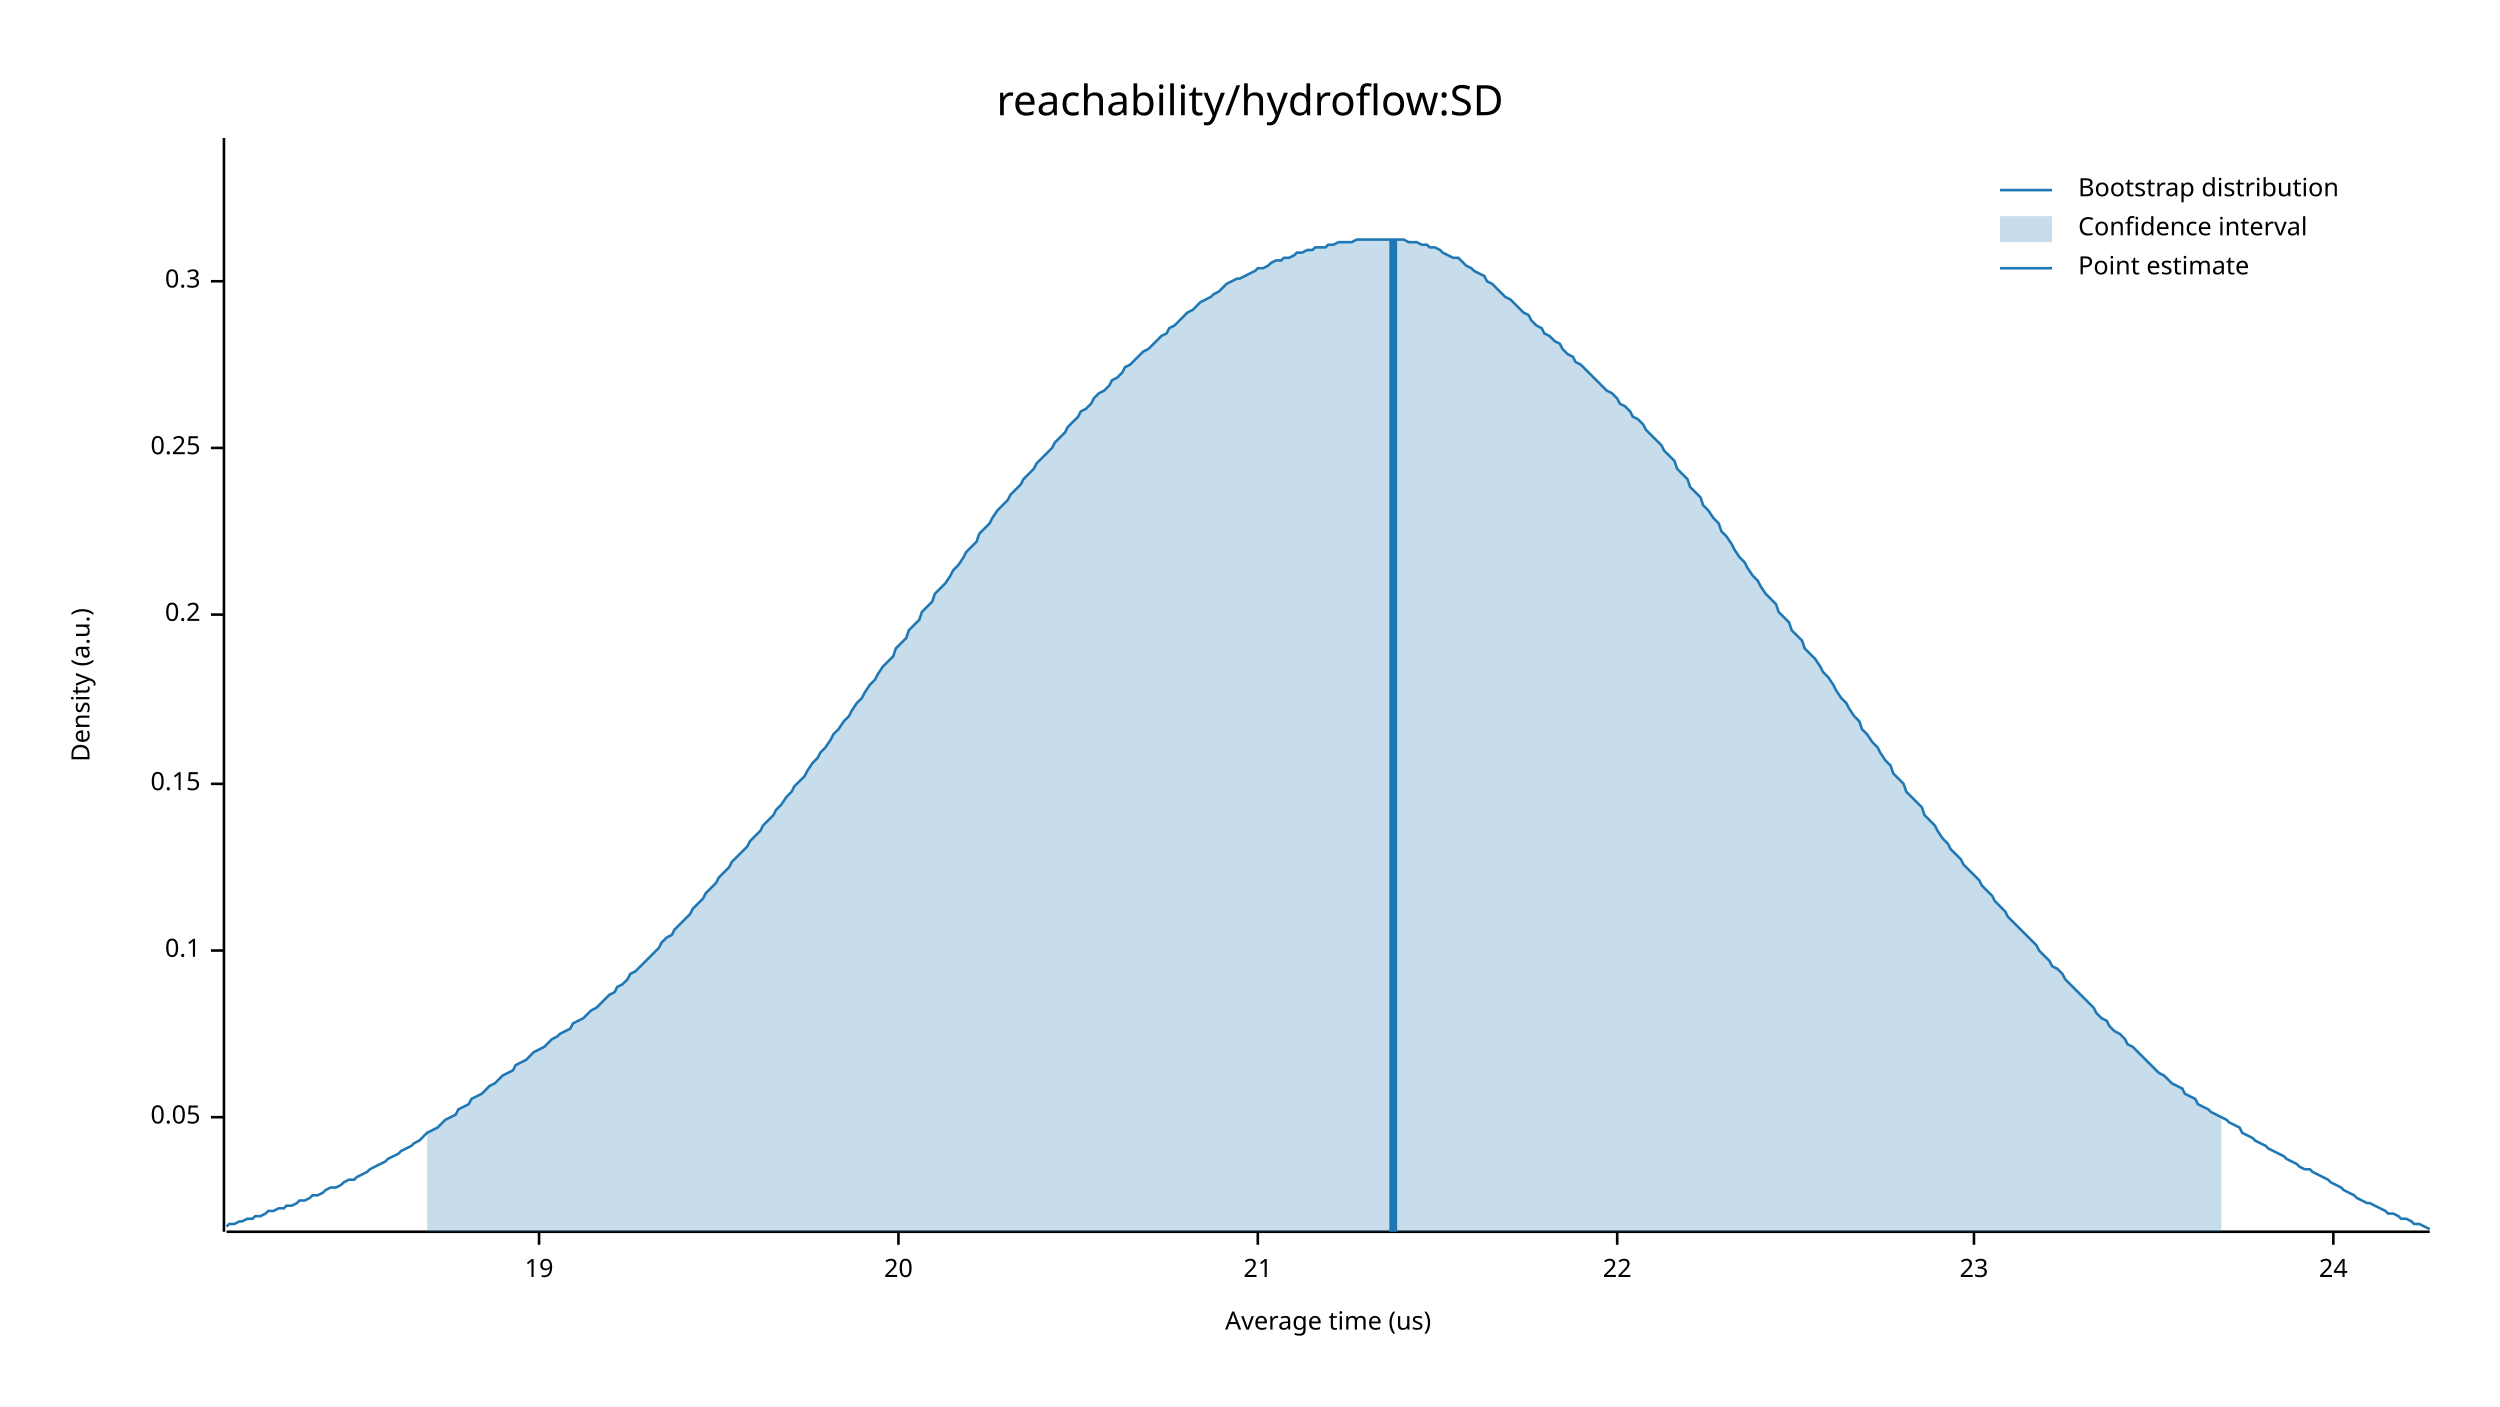
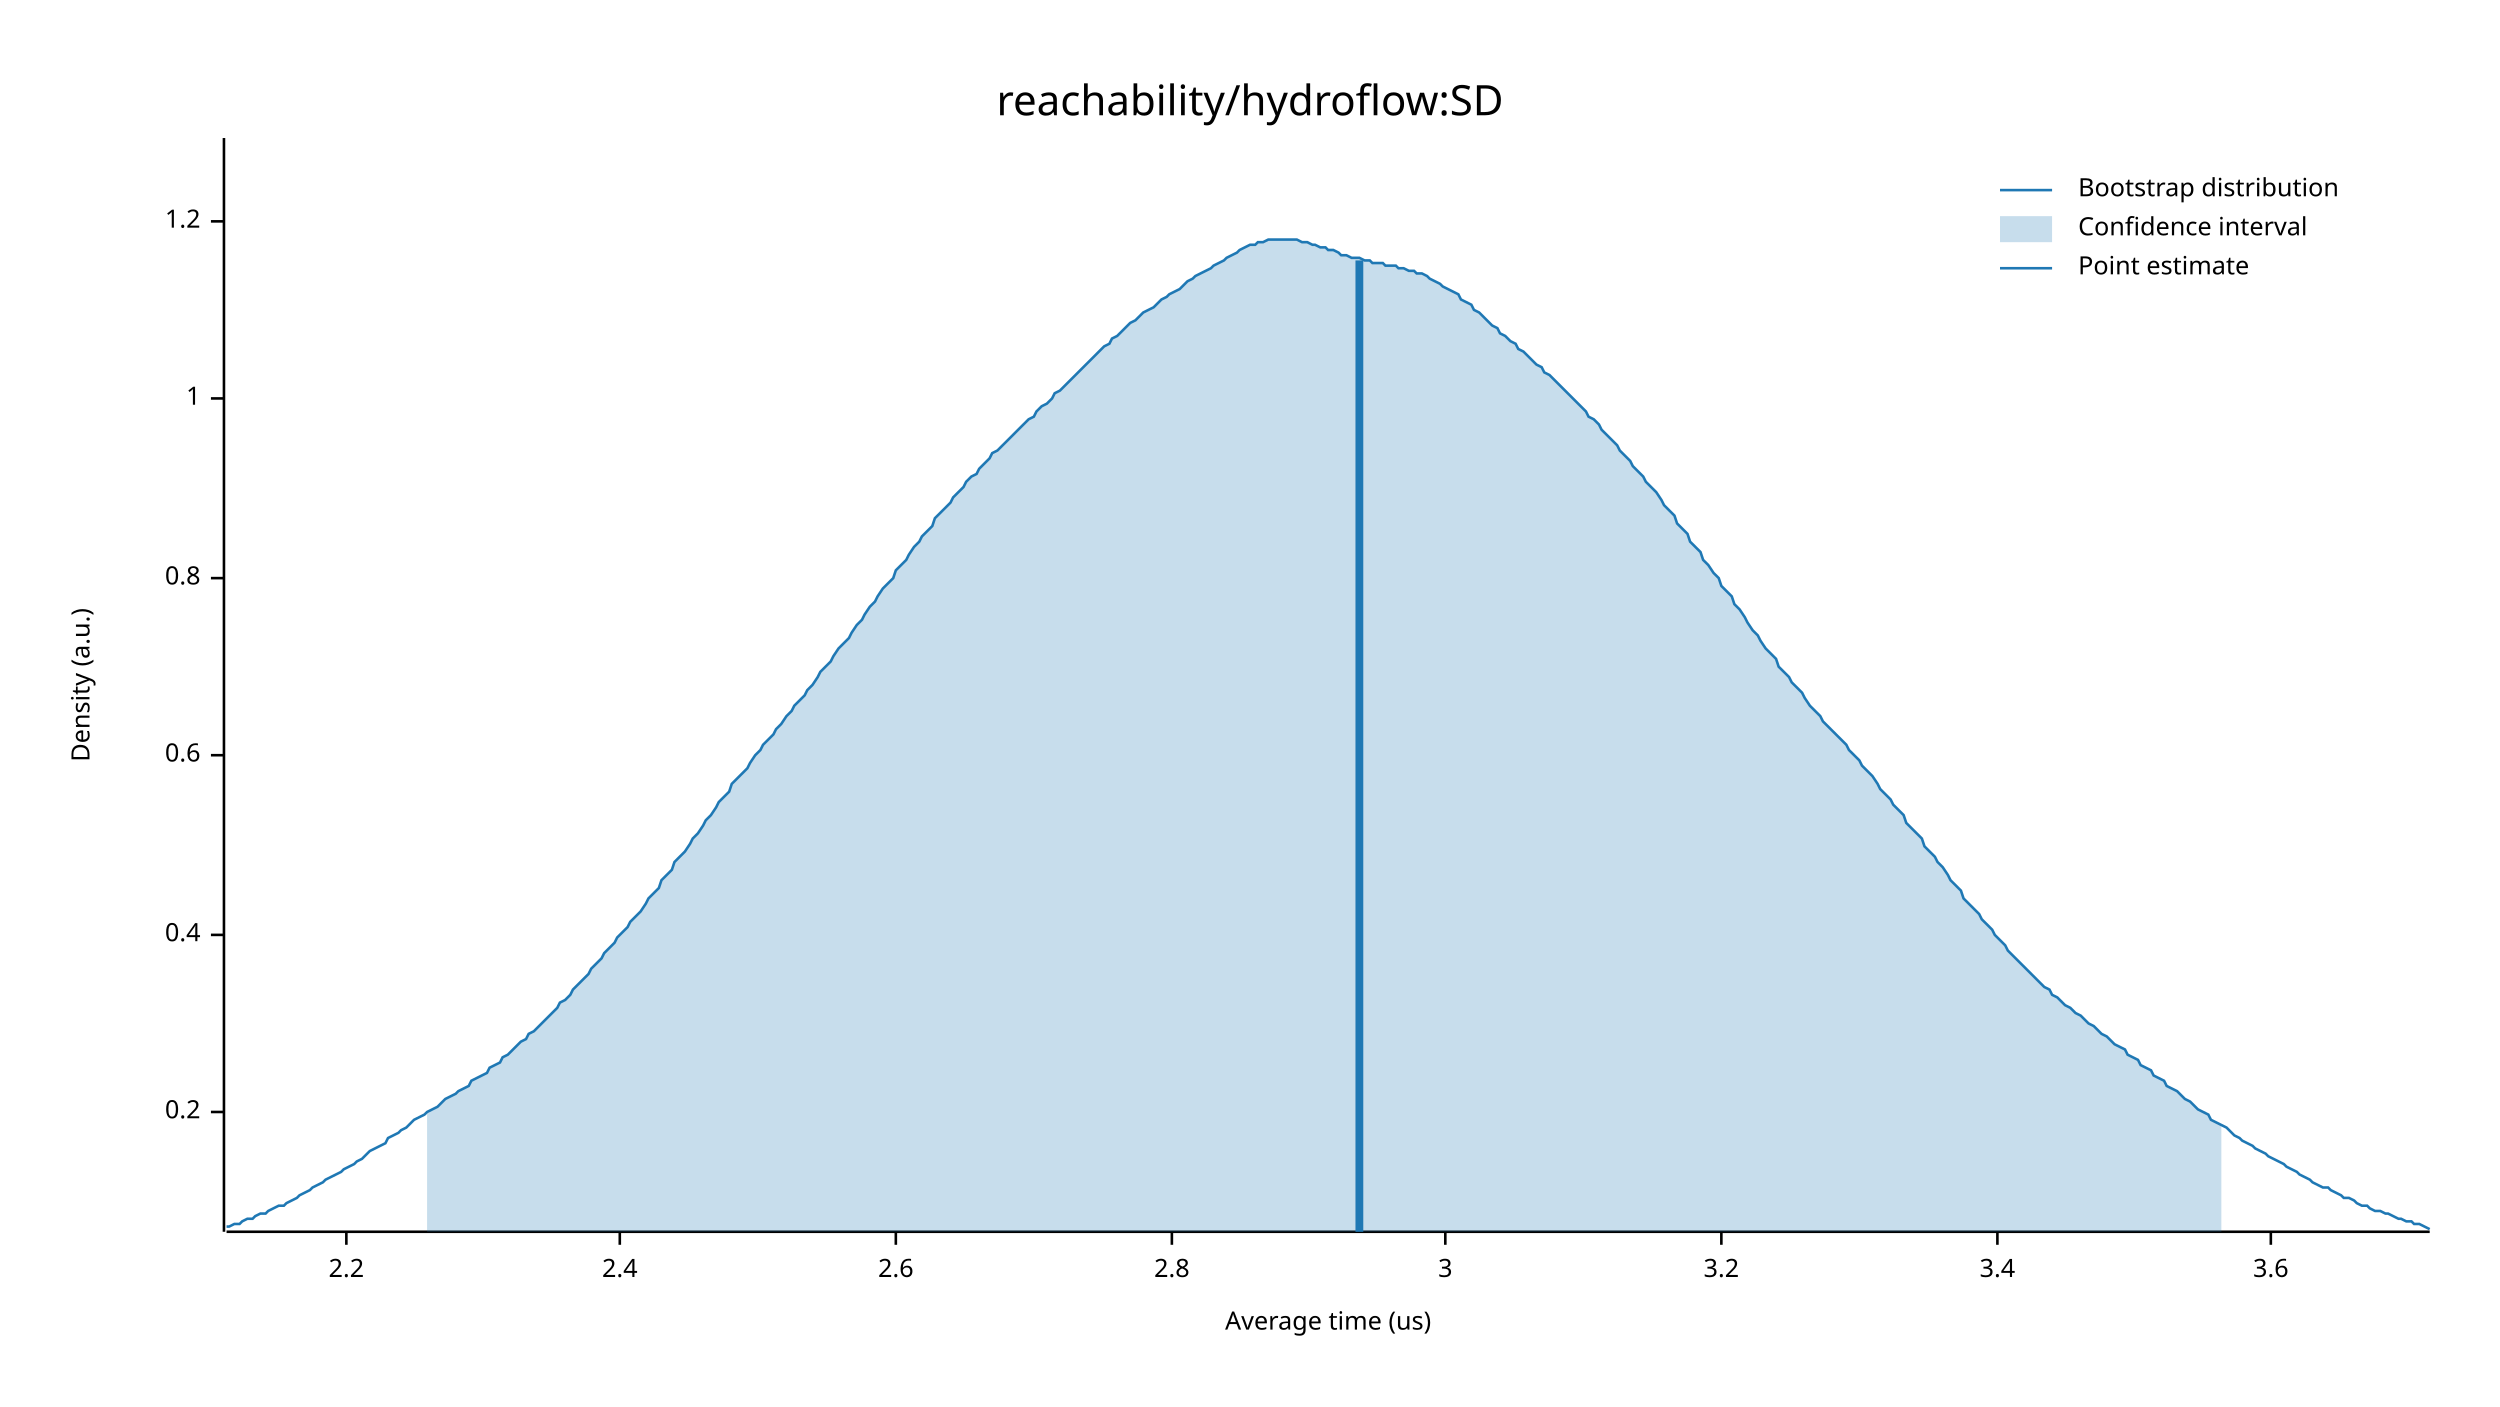
<svg xmlns="http://www.w3.org/2000/svg" width="960" height="540" viewBox="0 0 960 540">
  <text x="480" y="32" dy="0.76em" text-anchor="middle" font-family="sans-serif" font-size="16.129" opacity="1" fill="#000000">
reachability/hydroflow:SD
</text>
  <text x="27" y="263" dy="0.76em" text-anchor="middle" font-family="sans-serif" font-size="9.677" opacity="1" fill="#000000" transform="rotate(270, 27, 263)">
Density (a.u.)
</text>
  <text x="510" y="513" dy="-0.5ex" text-anchor="middle" font-family="sans-serif" font-size="9.677" opacity="1" fill="#000000">
Average time (us)
</text>
  <polyline fill="none" opacity="1" stroke="#000000" stroke-width="1" points="86,53 86,473 " />
-   <text x="77" y="429" dy="0.5ex" text-anchor="end" font-family="sans-serif" font-size="9.677" opacity="1" fill="#000000">
- 0.05
- </text>
-   <polyline fill="none" opacity="1" stroke="#000000" stroke-width="1" points="81,429 86,429 " />
-   <text x="77" y="365" dy="0.5ex" text-anchor="end" font-family="sans-serif" font-size="9.677" opacity="1" fill="#000000">
- 0.1
- </text>
-   <polyline fill="none" opacity="1" stroke="#000000" stroke-width="1" points="81,365 86,365 " />
-   <text x="77" y="301" dy="0.5ex" text-anchor="end" font-family="sans-serif" font-size="9.677" opacity="1" fill="#000000">
- 0.15
- </text>
-   <polyline fill="none" opacity="1" stroke="#000000" stroke-width="1" points="81,301 86,301 " />
-   <text x="77" y="236" dy="0.5ex" text-anchor="end" font-family="sans-serif" font-size="9.677" opacity="1" fill="#000000">
+   <text x="77" y="427" dy="0.5ex" text-anchor="end" font-family="sans-serif" font-size="9.677" opacity="1" fill="#000000">
0.2
</text>
-   <polyline fill="none" opacity="1" stroke="#000000" stroke-width="1" points="81,236 86,236 " />
-   <text x="77" y="172" dy="0.5ex" text-anchor="end" font-family="sans-serif" font-size="9.677" opacity="1" fill="#000000">
- 0.25
+   <polyline fill="none" opacity="1" stroke="#000000" stroke-width="1" points="81,427 86,427 " />
+   <text x="77" y="359" dy="0.5ex" text-anchor="end" font-family="sans-serif" font-size="9.677" opacity="1" fill="#000000">
+ 0.4
</text>
-   <polyline fill="none" opacity="1" stroke="#000000" stroke-width="1" points="81,172 86,172 " />
-   <text x="77" y="108" dy="0.5ex" text-anchor="end" font-family="sans-serif" font-size="9.677" opacity="1" fill="#000000">
- 0.3
+   <polyline fill="none" opacity="1" stroke="#000000" stroke-width="1" points="81,359 86,359 " />
+   <text x="77" y="290" dy="0.5ex" text-anchor="end" font-family="sans-serif" font-size="9.677" opacity="1" fill="#000000">
+ 0.6
</text>
-   <polyline fill="none" opacity="1" stroke="#000000" stroke-width="1" points="81,108 86,108 " />
+   <polyline fill="none" opacity="1" stroke="#000000" stroke-width="1" points="81,290 86,290 " />
+   <text x="77" y="222" dy="0.5ex" text-anchor="end" font-family="sans-serif" font-size="9.677" opacity="1" fill="#000000">
+ 0.8
+ </text>
+   <polyline fill="none" opacity="1" stroke="#000000" stroke-width="1" points="81,222 86,222 " />
+   <text x="77" y="153" dy="0.5ex" text-anchor="end" font-family="sans-serif" font-size="9.677" opacity="1" fill="#000000">
+ 1
+ </text>
+   <polyline fill="none" opacity="1" stroke="#000000" stroke-width="1" points="81,153 86,153 " />
+   <text x="77" y="85" dy="0.5ex" text-anchor="end" font-family="sans-serif" font-size="9.677" opacity="1" fill="#000000">
+ 1.2
+ </text>
+   <polyline fill="none" opacity="1" stroke="#000000" stroke-width="1" points="81,85 86,85 " />
  <polyline fill="none" opacity="1" stroke="#000000" stroke-width="1" points="87,473 933,473 " />
-   <text x="207" y="483" dy="0.76em" text-anchor="middle" font-family="sans-serif" font-size="9.677" opacity="1" fill="#000000">
- 19
+   <text x="133" y="483" dy="0.76em" text-anchor="middle" font-family="sans-serif" font-size="9.677" opacity="1" fill="#000000">
+ 2.2
</text>
-   <polyline fill="none" opacity="1" stroke="#000000" stroke-width="1" points="207,473 207,478 " />
-   <text x="345" y="483" dy="0.76em" text-anchor="middle" font-family="sans-serif" font-size="9.677" opacity="1" fill="#000000">
- 20
+   <polyline fill="none" opacity="1" stroke="#000000" stroke-width="1" points="133,473 133,478 " />
+   <text x="238" y="483" dy="0.76em" text-anchor="middle" font-family="sans-serif" font-size="9.677" opacity="1" fill="#000000">
+ 2.4
</text>
-   <polyline fill="none" opacity="1" stroke="#000000" stroke-width="1" points="345,473 345,478 " />
-   <text x="483" y="483" dy="0.76em" text-anchor="middle" font-family="sans-serif" font-size="9.677" opacity="1" fill="#000000">
- 21
+   <polyline fill="none" opacity="1" stroke="#000000" stroke-width="1" points="238,473 238,478 " />
+   <text x="344" y="483" dy="0.76em" text-anchor="middle" font-family="sans-serif" font-size="9.677" opacity="1" fill="#000000">
+ 2.6
</text>
-   <polyline fill="none" opacity="1" stroke="#000000" stroke-width="1" points="483,473 483,478 " />
-   <text x="621" y="483" dy="0.76em" text-anchor="middle" font-family="sans-serif" font-size="9.677" opacity="1" fill="#000000">
- 22
+   <polyline fill="none" opacity="1" stroke="#000000" stroke-width="1" points="344,473 344,478 " />
+   <text x="450" y="483" dy="0.76em" text-anchor="middle" font-family="sans-serif" font-size="9.677" opacity="1" fill="#000000">
+ 2.8
</text>
-   <polyline fill="none" opacity="1" stroke="#000000" stroke-width="1" points="621,473 621,478 " />
-   <text x="758" y="483" dy="0.76em" text-anchor="middle" font-family="sans-serif" font-size="9.677" opacity="1" fill="#000000">
- 23
+   <polyline fill="none" opacity="1" stroke="#000000" stroke-width="1" points="450,473 450,478 " />
+   <text x="555" y="483" dy="0.76em" text-anchor="middle" font-family="sans-serif" font-size="9.677" opacity="1" fill="#000000">
+ 3
</text>
-   <polyline fill="none" opacity="1" stroke="#000000" stroke-width="1" points="758,473 758,478 " />
-   <text x="896" y="483" dy="0.76em" text-anchor="middle" font-family="sans-serif" font-size="9.677" opacity="1" fill="#000000">
- 24
+   <polyline fill="none" opacity="1" stroke="#000000" stroke-width="1" points="555,473 555,478 " />
+   <text x="661" y="483" dy="0.76em" text-anchor="middle" font-family="sans-serif" font-size="9.677" opacity="1" fill="#000000">
+ 3.2
</text>
-   <polyline fill="none" opacity="1" stroke="#000000" stroke-width="1" points="896,473 896,478 " />
-   <polyline fill="none" opacity="1" stroke="#1F78B4" stroke-width="1" points="87,471 88,470 90,470 92,469 93,469 95,468 97,468 98,467 100,467 102,466 103,465 105,465 107,464 109,464 110,463 112,463 114,462 115,461 117,461 119,460 120,459 122,459 124,458 125,457 127,456 129,456 131,455 132,454 134,453 136,453 137,452 139,451 141,450 142,449 144,448 146,447 148,446 149,445 151,444 153,443 154,442 156,441 158,440 159,439 161,438 163,436 164,435 166,434 168,433 170,431 171,430 173,429 175,428 176,426 178,425 180,424 181,422 183,421 185,420 187,418 188,417 190,416 192,414 193,413 195,412 197,411 198,409 200,408 202,407 203,406 205,404 207,403 209,402 210,401 212,399 214,398 215,397 217,396 219,395 220,393 222,392 224,391 226,389 227,388 229,387 231,385 232,384 234,382 236,381 237,379 239,378 241,376 242,374 244,373 246,371 248,369 249,368 251,366 253,364 254,362 256,360 258,359 259,357 261,355 263,353 265,351 266,349 268,347 270,345 271,343 273,341 275,339 276,337 278,335 280,333 281,331 283,329 285,327 287,325 288,323 290,321 292,319 293,317 295,315 297,313 298,311 300,309 302,306 304,304 305,302 307,300 309,298 310,296 312,293 314,291 315,289 317,287 319,284 320,282 322,280 324,277 326,275 327,273 329,270 331,268 332,266 334,263 336,261 337,259 339,256 341,254 343,252 344,249 346,247 348,245 349,242 351,240 353,238 354,235 356,233 358,231 359,228 361,226 363,224 365,221 366,219 368,217 370,214 371,212 373,210 375,208 376,205 378,203 380,201 381,199 383,196 385,194 387,192 388,190 390,188 392,186 393,184 395,182 397,180 398,178 400,176 402,174 404,172 405,170 407,168 409,166 410,164 412,162 414,160 415,158 417,157 419,155 420,153 422,151 424,150 426,148 427,146 429,145 431,143 432,141 434,140 436,138 437,137 439,135 441,134 443,132 444,131 446,129 448,128 449,126 451,125 453,123 454,122 456,120 458,119 459,118 461,116 463,115 465,114 466,113 468,112 470,110 471,109 473,108 475,107 476,107 478,106 480,105 482,104 483,103 485,103 487,102 488,101 490,100 492,100 493,99 495,99 497,98 498,97 500,97 502,96 504,96 505,95 507,95 509,95 510,94 512,94 514,93 515,93 517,93 519,93 521,92 522,92 524,92 526,92 527,92 529,92 531,92 532,92 534,92 536,92 537,92 539,92 541,93 543,93 544,93 546,94 548,94 549,95 551,95 553,96 554,97 556,98 558,99 560,99 561,100 563,102 565,103 566,104 568,105 570,106 571,108 573,109 575,111 576,112 578,114 580,115 582,117 583,118 585,120 587,121 588,123 590,125 592,126 593,128 595,129 597,131 599,132 600,134 602,136 604,137 605,139 607,140 609,142 610,143 612,145 614,147 615,148 617,150 619,151 621,153 622,155 624,156 626,158 627,160 629,161 631,163 632,165 634,167 636,169 638,171 639,173 641,175 643,177 644,180 646,182 648,184 649,187 651,189 653,191 654,194 656,196 658,199 660,201 661,204 663,206 665,209 666,211 668,214 670,216 671,218 673,221 675,223 676,225 678,228 680,230 682,232 683,235 685,237 687,239 688,242 690,244 692,246 693,249 695,251 697,253 699,256 700,258 702,260 704,263 705,265 707,268 709,270 710,272 712,275 714,277 715,280 717,282 719,285 721,287 722,289 724,292 726,294 727,297 729,299 731,301 732,304 734,306 736,308 738,310 739,313 741,315 743,317 744,319 746,322 748,324 749,326 751,328 753,330 754,332 756,334 758,336 760,338 761,340 763,342 765,344 766,346 768,348 770,350 771,352 773,354 775,356 777,358 778,359 780,361 782,363 783,365 785,367 787,369 788,371 790,372 792,374 793,376 795,378 797,380 799,382 800,383 802,385 804,387 805,389 807,391 809,392 810,394 812,396 814,397 816,399 817,401 819,402 821,404 822,405 824,407 826,409 827,410 829,412 831,413 832,414 834,416 836,417 838,418 839,420 841,421 843,422 844,424 846,425 848,426 849,427 851,428 853,429 855,430 856,431 858,432 860,433 861,435 863,436 865,437 866,438 868,439 870,440 871,441 873,442 875,443 877,444 878,445 880,446 882,447 883,448 885,449 887,449 888,450 890,451 892,452 894,453 895,454 897,455 899,456 900,457 902,458 904,459 905,460 907,461 909,462 910,462 912,463 914,464 916,465 917,466 919,466 921,467 922,468 924,468 926,469 927,470 929,470 931,471 933,472 " />
-   <polygon opacity="0.25" fill="#1F78B4" points="164,435 166,434 168,433 170,431 171,430 173,429 175,428 176,426 178,425 180,424 181,422 183,421 185,420 187,418 188,417 190,416 192,414 193,413 195,412 197,411 198,409 200,408 202,407 203,406 205,404 207,403 209,402 210,401 212,399 214,398 215,397 217,396 219,395 220,393 222,392 224,391 226,389 227,388 229,387 231,385 232,384 234,382 236,381 237,379 239,378 241,376 242,374 244,373 246,371 248,369 249,368 251,366 253,364 254,362 256,360 258,359 259,357 261,355 263,353 265,351 266,349 268,347 270,345 271,343 273,341 275,339 276,337 278,335 280,333 281,331 283,329 285,327 287,325 288,323 290,321 292,319 293,317 295,315 297,313 298,311 300,309 302,306 304,304 305,302 307,300 309,298 310,296 312,293 314,291 315,289 317,287 319,284 320,282 322,280 324,277 326,275 327,273 329,270 331,268 332,266 334,263 336,261 337,259 339,256 341,254 343,252 344,249 346,247 348,245 349,242 351,240 353,238 354,235 356,233 358,231 359,228 361,226 363,224 365,221 366,219 368,217 370,214 371,212 373,210 375,208 376,205 378,203 380,201 381,199 383,196 385,194 387,192 388,190 390,188 392,186 393,184 395,182 397,180 398,178 400,176 402,174 404,172 405,170 407,168 409,166 410,164 412,162 414,160 415,158 417,157 419,155 420,153 422,151 424,150 426,148 427,146 429,145 431,143 432,141 434,140 436,138 437,137 439,135 441,134 443,132 444,131 446,129 448,128 449,126 451,125 453,123 454,122 456,120 458,119 459,118 461,116 463,115 465,114 466,113 468,112 470,110 471,109 473,108 475,107 476,107 478,106 480,105 482,104 483,103 485,103 487,102 488,101 490,100 492,100 493,99 495,99 497,98 498,97 500,97 502,96 504,96 505,95 507,95 509,95 510,94 512,94 514,93 515,93 517,93 519,93 521,92 522,92 524,92 526,92 527,92 529,92 531,92 532,92 534,92 536,92 537,92 539,92 541,93 543,93 544,93 546,94 548,94 549,95 551,95 553,96 554,97 556,98 558,99 560,99 561,100 563,102 565,103 566,104 568,105 570,106 571,108 573,109 575,111 576,112 578,114 580,115 582,117 583,118 585,120 587,121 588,123 590,125 592,126 593,128 595,129 597,131 599,132 600,134 602,136 604,137 605,139 607,140 609,142 610,143 612,145 614,147 615,148 617,150 619,151 621,153 622,155 624,156 626,158 627,160 629,161 631,163 632,165 634,167 636,169 638,171 639,173 641,175 643,177 644,180 646,182 648,184 649,187 651,189 653,191 654,194 656,196 658,199 660,201 661,204 663,206 665,209 666,211 668,214 670,216 671,218 673,221 675,223 676,225 678,228 680,230 682,232 683,235 685,237 687,239 688,242 690,244 692,246 693,249 695,251 697,253 699,256 700,258 702,260 704,263 705,265 707,268 709,270 710,272 712,275 714,277 715,280 717,282 719,285 721,287 722,289 724,292 726,294 727,297 729,299 731,301 732,304 734,306 736,308 738,310 739,313 741,315 743,317 744,319 746,322 748,324 749,326 751,328 753,330 754,332 756,334 758,336 760,338 761,340 763,342 765,344 766,346 768,348 770,350 771,352 773,354 775,356 777,358 778,359 780,361 782,363 783,365 785,367 787,369 788,371 790,372 792,374 793,376 795,378 797,380 799,382 800,383 802,385 804,387 805,389 807,391 809,392 810,394 812,396 814,397 816,399 817,401 819,402 821,404 822,405 824,407 826,409 827,410 829,412 831,413 832,414 834,416 836,417 838,418 839,420 841,421 843,422 844,424 846,425 848,426 849,427 851,428 853,429 853,473 164,473 " />
-   <polyline fill="none" opacity="1" stroke="#1F78B4" stroke-width="3" points="535,473 535,92 " />
+   <polyline fill="none" opacity="1" stroke="#000000" stroke-width="1" points="661,473 661,478 " />
+   <text x="767" y="483" dy="0.76em" text-anchor="middle" font-family="sans-serif" font-size="9.677" opacity="1" fill="#000000">
+ 3.4
+ </text>
+   <polyline fill="none" opacity="1" stroke="#000000" stroke-width="1" points="767,473 767,478 " />
+   <text x="872" y="483" dy="0.76em" text-anchor="middle" font-family="sans-serif" font-size="9.677" opacity="1" fill="#000000">
+ 3.6
+ </text>
+   <polyline fill="none" opacity="1" stroke="#000000" stroke-width="1" points="872,473 872,478 " />
+   <polyline fill="none" opacity="1" stroke="#1F78B4" stroke-width="1" points="87,471 88,471 90,470 92,470 93,469 95,468 97,468 98,467 100,466 102,466 103,465 105,464 107,463 109,463 110,462 112,461 114,460 115,459 117,458 119,457 120,456 122,455 124,454 125,453 127,452 129,451 131,450 132,449 134,448 136,447 137,446 139,445 141,443 142,442 144,441 146,440 148,439 149,437 151,436 153,435 154,434 156,433 158,431 159,430 161,429 163,428 164,427 166,426 168,425 170,423 171,422 173,421 175,420 176,419 178,418 180,417 181,415 183,414 185,413 187,412 188,410 190,409 192,408 193,406 195,405 197,403 198,402 200,400 202,399 203,397 205,396 207,394 209,392 210,391 212,389 214,387 215,385 217,384 219,382 220,380 222,378 224,376 226,374 227,372 229,370 231,368 232,366 234,364 236,362 237,360 239,358 241,356 242,354 244,352 246,350 248,347 249,345 251,343 253,341 254,338 256,336 258,334 259,331 261,329 263,327 265,324 266,322 268,320 270,317 271,315 273,313 275,310 276,308 278,306 280,304 281,301 283,299 285,297 287,295 288,293 290,290 292,288 293,286 295,284 297,282 298,280 300,278 302,275 304,273 305,271 307,269 309,267 310,265 312,263 314,260 315,258 317,256 319,254 320,252 322,249 324,247 326,245 327,243 329,240 331,238 332,236 334,233 336,231 337,229 339,226 341,224 343,222 344,219 346,217 348,215 349,213 351,210 353,208 354,206 356,204 358,202 359,199 361,197 363,195 365,193 366,191 368,189 370,187 371,185 373,183 375,182 376,180 378,178 380,176 381,174 383,173 385,171 387,169 388,168 390,166 392,164 393,163 395,161 397,160 398,158 400,156 402,155 404,153 405,151 407,150 409,148 410,147 412,145 414,143 415,142 417,140 419,138 420,137 422,135 424,133 426,132 427,130 429,129 431,127 432,126 434,124 436,123 437,122 439,120 441,119 443,118 444,117 446,115 448,114 449,113 451,112 453,111 454,110 456,108 458,107 459,106 461,105 463,104 465,103 466,102 468,101 470,100 471,99 473,98 475,97 476,96 478,95 480,94 482,94 483,93 485,93 487,92 488,92 490,92 492,92 493,92 495,92 497,92 498,92 500,93 502,93 504,94 505,94 507,95 509,95 510,96 512,96 514,97 515,98 517,98 519,99 521,99 522,99 524,100 526,100 527,101 529,101 531,101 532,102 534,102 536,102 537,103 539,103 541,104 543,104 544,105 546,105 548,106 549,107 551,108 553,109 554,110 556,111 558,112 560,113 561,115 563,116 565,117 566,119 568,120 570,122 571,123 573,125 575,126 576,128 578,129 580,131 582,132 583,134 585,135 587,137 588,138 590,140 592,141 593,143 595,144 597,146 599,148 600,149 602,151 604,153 605,154 607,156 609,158 610,160 612,161 614,163 615,165 617,167 619,169 621,171 622,173 624,175 626,177 627,179 629,181 631,183 632,185 634,187 636,189 638,192 639,194 641,196 643,198 644,201 646,203 648,205 649,208 651,210 653,212 654,215 656,217 658,220 660,222 661,225 663,227 665,229 666,232 668,234 670,237 671,239 673,242 675,244 676,246 678,249 680,251 682,253 683,256 685,258 687,260 688,262 690,264 692,266 693,268 695,271 697,273 699,275 700,277 702,279 704,281 705,282 707,284 709,286 710,288 712,290 714,292 715,294 717,296 719,298 721,301 722,303 724,305 726,307 727,309 729,311 731,313 732,316 734,318 736,320 738,322 739,325 741,327 743,329 744,331 746,333 748,336 749,338 751,340 753,342 754,345 756,347 758,349 760,351 761,353 763,355 765,357 766,359 768,361 770,363 771,365 773,367 775,369 777,371 778,372 780,374 782,376 783,377 785,379 787,380 788,382 790,383 792,385 793,386 795,387 797,389 799,390 800,391 802,393 804,394 805,395 807,397 809,398 810,399 812,401 814,402 816,403 817,405 819,406 821,407 822,409 824,410 826,411 827,413 829,414 831,415 832,417 834,418 836,419 838,421 839,422 841,423 843,425 844,426 846,427 848,428 849,430 851,431 853,432 855,433 856,434 858,436 860,437 861,438 863,439 865,440 866,441 868,442 870,443 871,444 873,445 875,446 877,447 878,448 880,449 882,450 883,451 885,452 887,453 888,454 890,455 892,456 894,456 895,457 897,458 899,459 900,460 902,460 904,461 905,462 907,463 909,463 910,464 912,465 914,465 916,466 917,466 919,467 921,468 922,468 924,469 926,469 927,470 929,470 931,471 933,472 " />
+   <polygon opacity="0.25" fill="#1F78B4" points="164,427 166,426 168,425 170,423 171,422 173,421 175,420 176,419 178,418 180,417 181,415 183,414 185,413 187,412 188,410 190,409 192,408 193,406 195,405 197,403 198,402 200,400 202,399 203,397 205,396 207,394 209,392 210,391 212,389 214,387 215,385 217,384 219,382 220,380 222,378 224,376 226,374 227,372 229,370 231,368 232,366 234,364 236,362 237,360 239,358 241,356 242,354 244,352 246,350 248,347 249,345 251,343 253,341 254,338 256,336 258,334 259,331 261,329 263,327 265,324 266,322 268,320 270,317 271,315 273,313 275,310 276,308 278,306 280,304 281,301 283,299 285,297 287,295 288,293 290,290 292,288 293,286 295,284 297,282 298,280 300,278 302,275 304,273 305,271 307,269 309,267 310,265 312,263 314,260 315,258 317,256 319,254 320,252 322,249 324,247 326,245 327,243 329,240 331,238 332,236 334,233 336,231 337,229 339,226 341,224 343,222 344,219 346,217 348,215 349,213 351,210 353,208 354,206 356,204 358,202 359,199 361,197 363,195 365,193 366,191 368,189 370,187 371,185 373,183 375,182 376,180 378,178 380,176 381,174 383,173 385,171 387,169 388,168 390,166 392,164 393,163 395,161 397,160 398,158 400,156 402,155 404,153 405,151 407,150 409,148 410,147 412,145 414,143 415,142 417,140 419,138 420,137 422,135 424,133 426,132 427,130 429,129 431,127 432,126 434,124 436,123 437,122 439,120 441,119 443,118 444,117 446,115 448,114 449,113 451,112 453,111 454,110 456,108 458,107 459,106 461,105 463,104 465,103 466,102 468,101 470,100 471,99 473,98 475,97 476,96 478,95 480,94 482,94 483,93 485,93 487,92 488,92 490,92 492,92 493,92 495,92 497,92 498,92 500,93 502,93 504,94 505,94 507,95 509,95 510,96 512,96 514,97 515,98 517,98 519,99 521,99 522,99 524,100 526,100 527,101 529,101 531,101 532,102 534,102 536,102 537,103 539,103 541,104 543,104 544,105 546,105 548,106 549,107 551,108 553,109 554,110 556,111 558,112 560,113 561,115 563,116 565,117 566,119 568,120 570,122 571,123 573,125 575,126 576,128 578,129 580,131 582,132 583,134 585,135 587,137 588,138 590,140 592,141 593,143 595,144 597,146 599,148 600,149 602,151 604,153 605,154 607,156 609,158 610,160 612,161 614,163 615,165 617,167 619,169 621,171 622,173 624,175 626,177 627,179 629,181 631,183 632,185 634,187 636,189 638,192 639,194 641,196 643,198 644,201 646,203 648,205 649,208 651,210 653,212 654,215 656,217 658,220 660,222 661,225 663,227 665,229 666,232 668,234 670,237 671,239 673,242 675,244 676,246 678,249 680,251 682,253 683,256 685,258 687,260 688,262 690,264 692,266 693,268 695,271 697,273 699,275 700,277 702,279 704,281 705,282 707,284 709,286 710,288 712,290 714,292 715,294 717,296 719,298 721,301 722,303 724,305 726,307 727,309 729,311 731,313 732,316 734,318 736,320 738,322 739,325 741,327 743,329 744,331 746,333 748,336 749,338 751,340 753,342 754,345 756,347 758,349 760,351 761,353 763,355 765,357 766,359 768,361 770,363 771,365 773,367 775,369 777,371 778,372 780,374 782,376 783,377 785,379 787,380 788,382 790,383 792,385 793,386 795,387 797,389 799,390 800,391 802,393 804,394 805,395 807,397 809,398 810,399 812,401 814,402 816,403 817,405 819,406 821,407 822,409 824,410 826,411 827,413 829,414 831,415 832,417 834,418 836,419 838,421 839,422 841,423 843,425 844,426 846,427 848,428 849,430 851,431 853,432 853,473 164,473 " />
+   <polyline fill="none" opacity="1" stroke="#1F78B4" stroke-width="3" points="522,473 522,100 " />
  <text x="798" y="68" dy="0.76em" text-anchor="start" font-family="sans-serif" font-size="9.677" opacity="1" fill="#000000">
Bootstrap distribution
</text>
  <text x="798" y="83" dy="0.76em" text-anchor="start" font-family="sans-serif" font-size="9.677" opacity="1" fill="#000000">
Confidence interval
</text>
  <text x="798" y="98" dy="0.76em" text-anchor="start" font-family="sans-serif" font-size="9.677" opacity="1" fill="#000000">
Point estimate
</text>
  <polyline fill="none" opacity="1" stroke="#1F78B4" stroke-width="1" points="768,73 788,73 " />
  <rect x="768" y="83" width="20" height="10" opacity="0.25" fill="#1F78B4" stroke="none" />
  <polyline fill="none" opacity="1" stroke="#1F78B4" stroke-width="1" points="768,103 788,103 " />
</svg>
